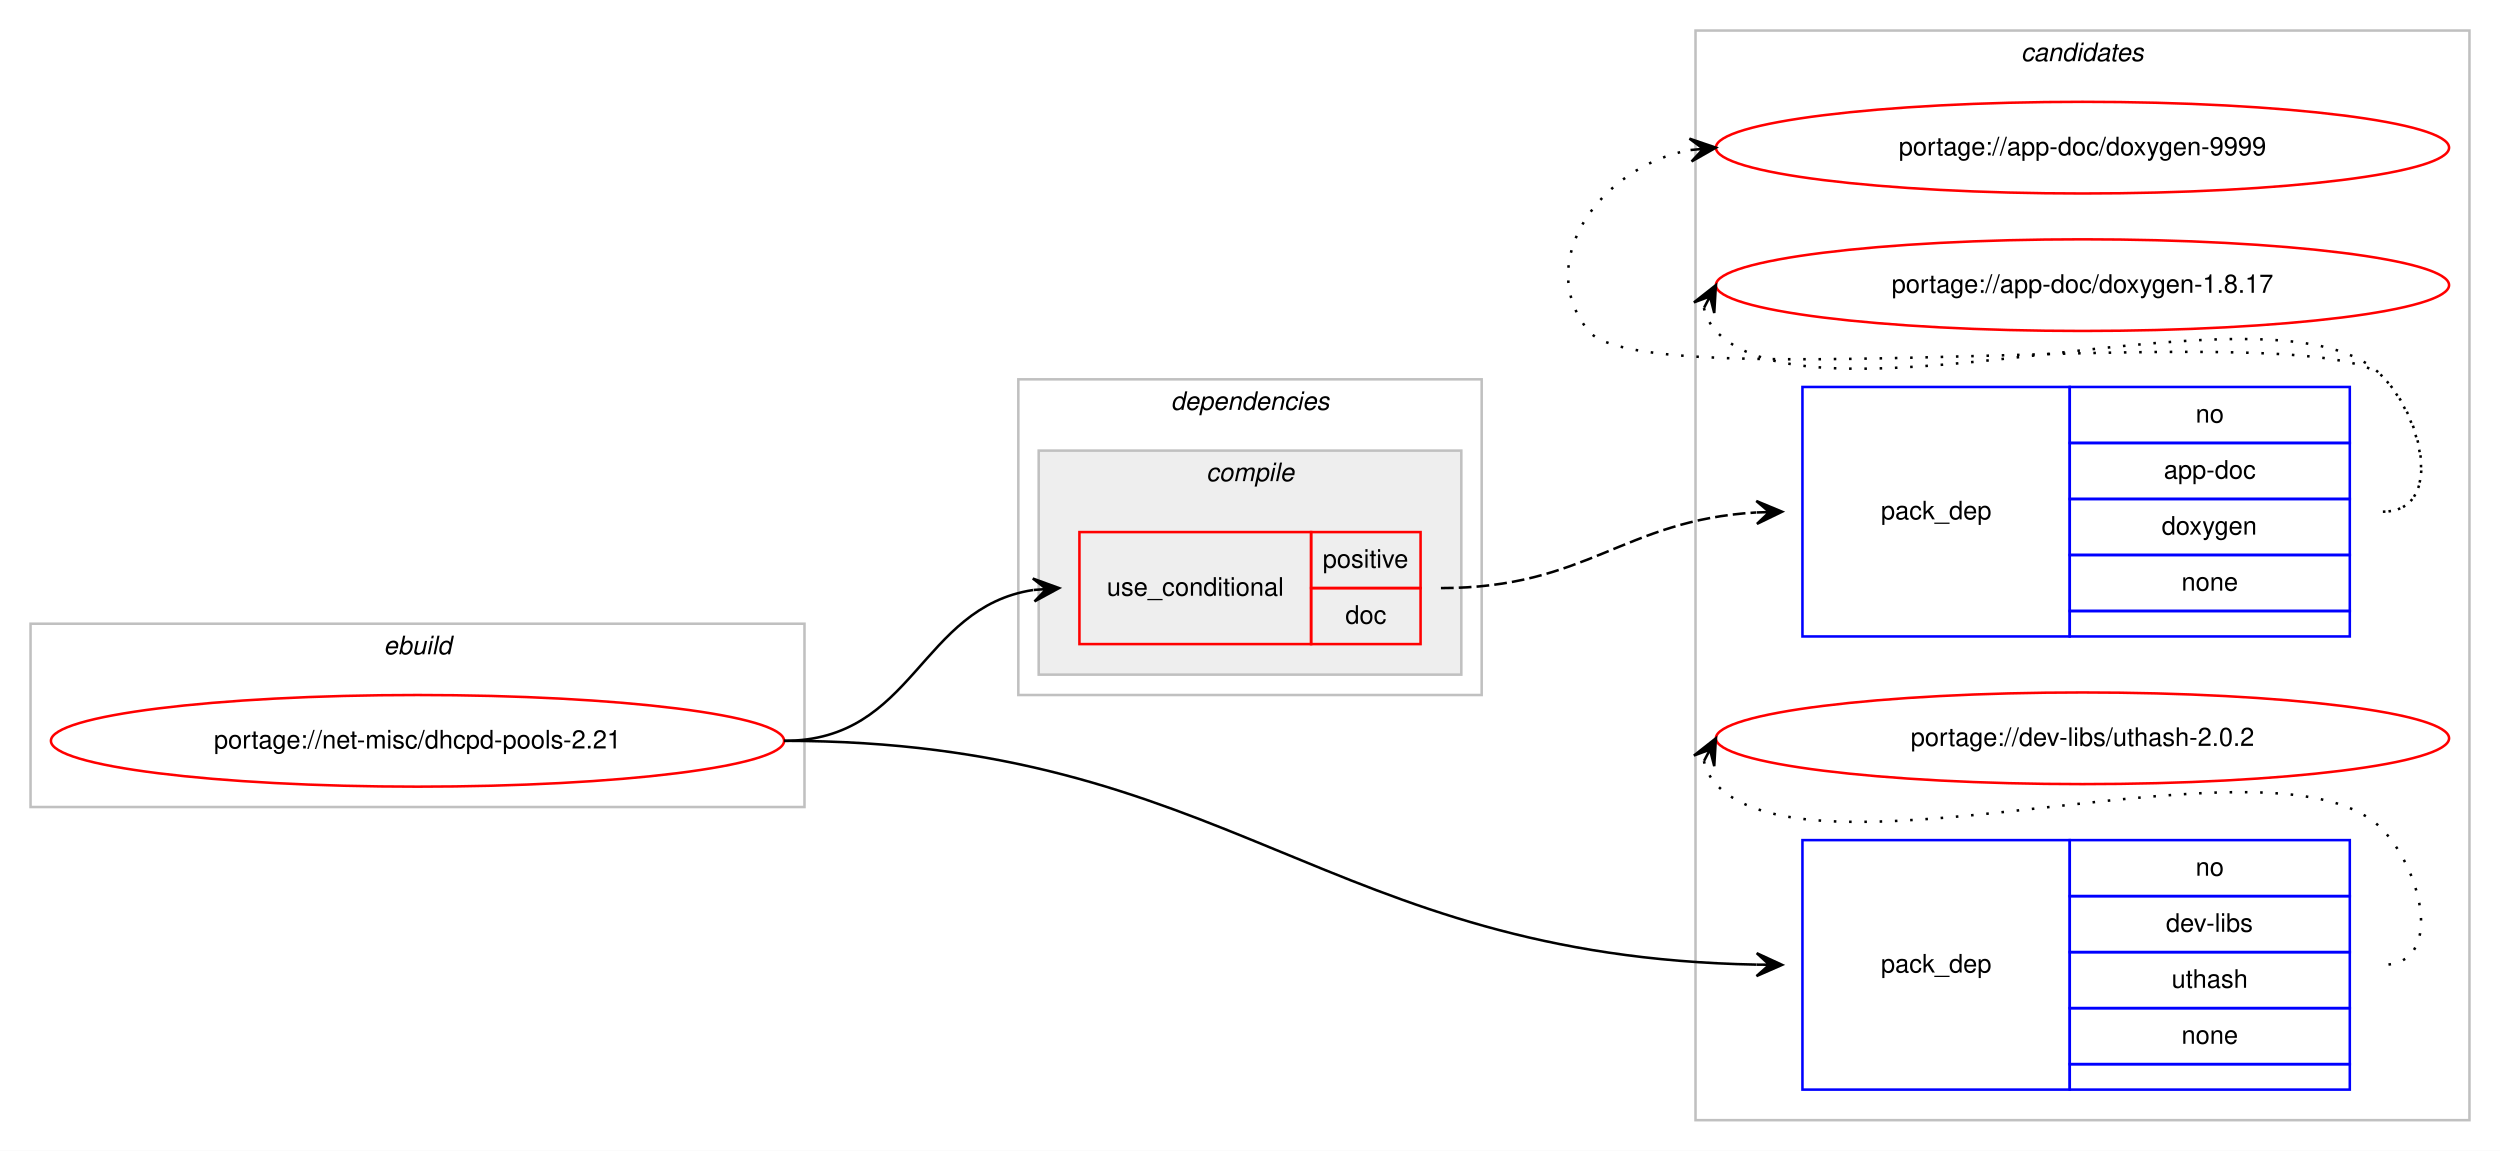
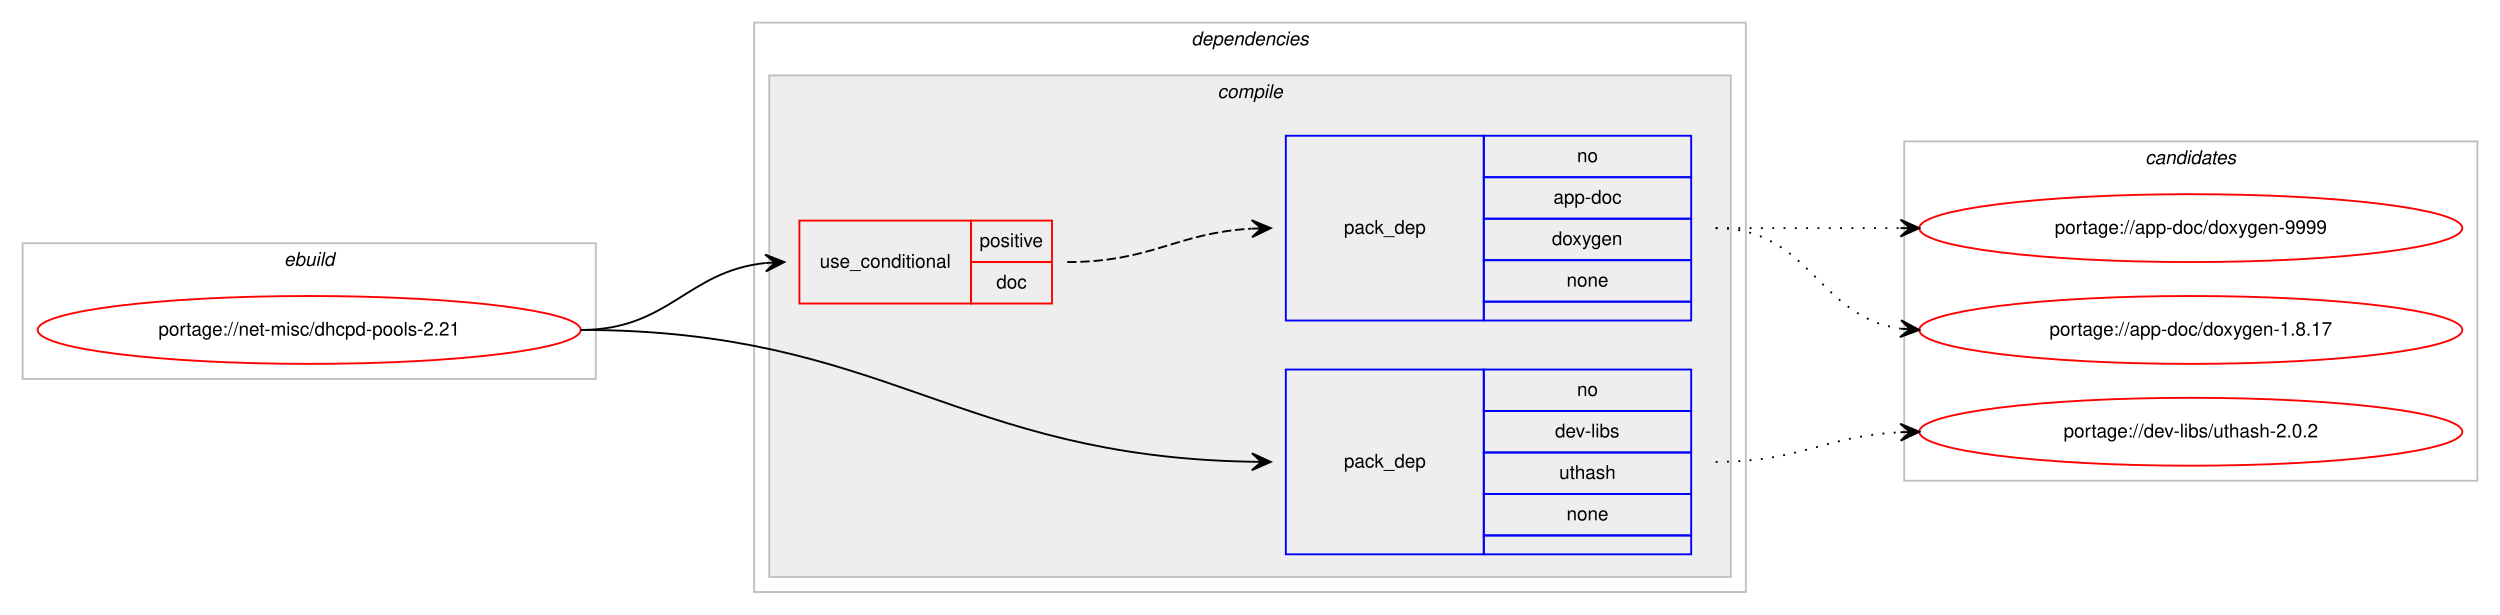
- <svg xmlns="http://www.w3.org/2000/svg" xmlns:xlink="http://www.w3.org/1999/xlink" width="982pt" height="452pt" viewBox="0.00 0.00 982.00 452.00">
-   <g id="graph0" class="graph" transform="scale(1 1) rotate(0) translate(4 448)">
-     <polygon fill="#ffffff" stroke="transparent" points="-4,4 -4,-448 978,-448 978,4 -4,4" />
-     <g id="clust9" class="cluster">
-       <polygon fill="none" stroke="#c0c0c0" points="662,-8 662,-436 966,-436 966,-8 662,-8" />
-       <text text-anchor="start" x="789.824" y="-424" font-family="Helvetica,sans-Serif" font-style="italic" font-size="10.00" fill="#000000">candidates</text>
-     </g>
+ <svg xmlns="http://www.w3.org/2000/svg" xmlns:xlink="http://www.w3.org/1999/xlink" width="1326pt" height="326pt" viewBox="0.00 0.00 1326.00 326.00">
+   <g id="graph0" class="graph" transform="scale(1 1) rotate(0) translate(4 322)">
+     <polygon fill="#ffffff" stroke="transparent" points="-4,4 -4,-322 1322,-322 1322,4 -4,4" />
    <g id="clust1" class="cluster">
-       <polygon fill="none" stroke="#c0c0c0" points="8,-131 8,-203 312,-203 312,-131 8,-131" />
-       <text text-anchor="start" x="146.663" y="-191" font-family="Helvetica,sans-Serif" font-style="italic" font-size="10.00" fill="#000000">ebuild</text>
+       <polygon fill="none" stroke="#c0c0c0" points="8,-121 8,-193 312,-193 312,-121 8,-121" />
+       <text text-anchor="start" x="146.663" y="-181" font-family="Helvetica,sans-Serif" font-style="italic" font-size="10.00" fill="#000000">ebuild</text>
    </g>
    <g id="clust2" class="cluster">
-       <polygon fill="none" stroke="#c0c0c0" points="396,-175 396,-299 578,-299 578,-175 396,-175" />
-       <text text-anchor="start" x="455.875" y="-287" font-family="Helvetica,sans-Serif" font-style="italic" font-size="10.00" fill="#000000">dependencies</text>
+       <polygon fill="none" stroke="#c0c0c0" points="396,-8 396,-310 922,-310 922,-8 396,-8" />
+       <text text-anchor="start" x="627.875" y="-298" font-family="Helvetica,sans-Serif" font-style="italic" font-size="10.00" fill="#000000">dependencies</text>
    </g>
    <g id="clust3" class="cluster">
-       <polygon fill="#eeeeee" stroke="#c0c0c0" points="404,-183 404,-271 570,-271 570,-183 404,-183" />
-       <text text-anchor="start" x="469.778" y="-259" font-family="Helvetica,sans-Serif" font-style="italic" font-size="10.00" fill="#000000">compile</text>
+       <polygon fill="#eeeeee" stroke="#c0c0c0" points="404,-16 404,-282 914,-282 914,-16 404,-16" />
+       <text text-anchor="start" x="641.778" y="-270" font-family="Helvetica,sans-Serif" font-style="italic" font-size="10.00" fill="#000000">compile</text>
+     </g>
+     <g id="clust9" class="cluster">
+       <polygon fill="none" stroke="#c0c0c0" points="1006,-67 1006,-247 1310,-247 1310,-67 1006,-67" />
+       <text text-anchor="start" x="1133.824" y="-235" font-family="Helvetica,sans-Serif" font-style="italic" font-size="10.00" fill="#000000">candidates</text>
    </g>
    <g id="node1" class="node">
      <g id="a_node1">
        <a xlink:href="../net-misc/dhcpd-pools-2.21.svg" xlink:title="portage://net-misc/dhcpd-pools-2.21">
-           <ellipse fill="none" stroke="#ff0000" cx="160" cy="-157" rx="144" ry="18" />
-           <text text-anchor="middle" x="160" y="-154" font-family="Helvetica,sans-Serif" font-size="10.00" fill="#000000">portage://net-misc/dhcpd-pools-2.21</text>
+           <ellipse fill="none" stroke="#ff0000" cx="160" cy="-147" rx="144" ry="18" />
+           <text text-anchor="middle" x="160" y="-144" font-family="Helvetica,sans-Serif" font-size="10.00" fill="#000000">portage://net-misc/dhcpd-pools-2.21</text>
        </a>
      </g>
    </g>
    <g id="node2" class="node">
-       <polygon fill="none" stroke="#ff0000" points="420,-195 420,-239 511,-239 511,-195 420,-195" />
-       <text text-anchor="start" x="430.767" y="-214" font-family="Helvetica,sans-Serif" font-size="10.00" fill="#000000">use_conditional</text>
-       <polygon fill="none" stroke="#ff0000" points="511,-217 511,-239 554,-239 554,-217 511,-217" />
-       <text text-anchor="start" x="515.553" y="-225" font-family="Helvetica,sans-Serif" font-size="10.00" fill="#000000">positive</text>
-       <polygon fill="none" stroke="#ff0000" points="511,-195 511,-217 554,-217 554,-195 511,-195" />
-       <text text-anchor="start" x="524.441" y="-203" font-family="Helvetica,sans-Serif" font-size="10.00" fill="#000000">doc</text>
+       <polygon fill="none" stroke="#ff0000" points="420,-161 420,-205 511,-205 511,-161 420,-161" />
+       <text text-anchor="start" x="430.767" y="-180" font-family="Helvetica,sans-Serif" font-size="10.00" fill="#000000">use_conditional</text>
+       <polygon fill="none" stroke="#ff0000" points="511,-183 511,-205 554,-205 554,-183 511,-183" />
+       <text text-anchor="start" x="515.553" y="-191" font-family="Helvetica,sans-Serif" font-size="10.00" fill="#000000">positive</text>
+       <polygon fill="none" stroke="#ff0000" points="511,-161 511,-183 554,-183 554,-161 511,-161" />
+       <text text-anchor="start" x="524.441" y="-169" font-family="Helvetica,sans-Serif" font-size="10.00" fill="#000000">doc</text>
    </g>
    <g id="edge2" class="edge">
-       <path fill="none" stroke="#000000" d="M304,-157C355.264,-157 357.082,-209.296 401.778,-216.241" />
-       <polygon fill="#000000" stroke="#000000" points="412,-217 401.694,-220.747 407.014,-216.63 402.027,-216.26 402.027,-216.26 402.027,-216.26 407.014,-216.63 402.361,-211.772 412,-217 412,-217" />
+       <path fill="none" stroke="#000000" d="M304,-147C351.039,-147 360.23,-178.115 401.946,-182.491" />
+       <polygon fill="#000000" stroke="#000000" points="412,-183 401.785,-186.989 407.006,-182.747 402.013,-182.494 402.013,-182.494 402.013,-182.494 407.006,-182.747 402.24,-178 412,-183 412,-183" />
    </g>
    <g id="node4" class="node">
-       <polygon fill="none" stroke="#0000ff" points="704,-20 704,-118 809,-118 809,-20 704,-20" />
-       <text text-anchor="start" x="734.823" y="-66" font-family="Helvetica,sans-Serif" font-size="10.00" fill="#000000">pack_dep</text>
-       <polygon fill="none" stroke="#0000ff" points="809,-96 809,-118 919,-118 919,-96 809,-96" />
-       <text text-anchor="start" x="858.441" y="-104" font-family="Helvetica,sans-Serif" font-size="10.00" fill="#000000">no</text>
-       <polygon fill="none" stroke="#0000ff" points="809,-74 809,-96 919,-96 919,-74 809,-74" />
-       <text text-anchor="start" x="846.778" y="-82" font-family="Helvetica,sans-Serif" font-size="10.00" fill="#000000">dev-libs</text>
-       <polygon fill="none" stroke="#0000ff" points="809,-52 809,-74 919,-74 919,-52 809,-52" />
-       <text text-anchor="start" x="848.992" y="-60" font-family="Helvetica,sans-Serif" font-size="10.00" fill="#000000">uthash</text>
-       <polygon fill="none" stroke="#0000ff" points="809,-30 809,-52 919,-52 919,-30 809,-30" />
-       <text text-anchor="start" x="852.882" y="-38" font-family="Helvetica,sans-Serif" font-size="10.00" fill="#000000">none</text>
-       <polygon fill="none" stroke="#0000ff" points="809,-20 809,-30 919,-30 919,-20 809,-20" />
+       <polygon fill="none" stroke="#0000ff" points="678,-28 678,-126 783,-126 783,-28 678,-28" />
+       <text text-anchor="start" x="708.823" y="-74" font-family="Helvetica,sans-Serif" font-size="10.00" fill="#000000">pack_dep</text>
+       <polygon fill="none" stroke="#0000ff" points="783,-104 783,-126 893,-126 893,-104 783,-104" />
+       <text text-anchor="start" x="832.441" y="-112" font-family="Helvetica,sans-Serif" font-size="10.00" fill="#000000">no</text>
+       <polygon fill="none" stroke="#0000ff" points="783,-82 783,-104 893,-104 893,-82 783,-82" />
+       <text text-anchor="start" x="820.778" y="-90" font-family="Helvetica,sans-Serif" font-size="10.00" fill="#000000">dev-libs</text>
+       <polygon fill="none" stroke="#0000ff" points="783,-60 783,-82 893,-82 893,-60 783,-60" />
+       <text text-anchor="start" x="822.992" y="-68" font-family="Helvetica,sans-Serif" font-size="10.00" fill="#000000">uthash</text>
+       <polygon fill="none" stroke="#0000ff" points="783,-38 783,-60 893,-60 893,-38 783,-38" />
+       <text text-anchor="start" x="826.882" y="-46" font-family="Helvetica,sans-Serif" font-size="10.00" fill="#000000">none</text>
+       <polygon fill="none" stroke="#0000ff" points="783,-28 783,-38 893,-38 893,-28 783,-28" />
    </g>
    <g id="edge3" class="edge">
-       <path fill="none" stroke="#000000" d="M304,-157C479.158,-157 516.061,-72.32 685.953,-69.094" />
-       <polygon fill="#000000" stroke="#000000" points="696,-69 686.043,-73.594 691,-69.047 686,-69.094 686,-69.094 686,-69.094 691,-69.047 685.958,-64.594 696,-69 696,-69" />
+       <path fill="none" stroke="#000000" d="M304,-147C466.219,-147 502.904,-79.842 659.974,-77.087" />
+       <polygon fill="#000000" stroke="#000000" points="670,-77 660.039,-81.587 665,-77.043 660,-77.087 660,-77.087 660,-77.087 665,-77.043 659.961,-72.587 670,-77 670,-77" />
    </g>
    <g id="node3" class="node">
-       <polygon fill="none" stroke="#0000ff" points="704,-198 704,-296 809,-296 809,-198 704,-198" />
-       <text text-anchor="start" x="734.823" y="-244" font-family="Helvetica,sans-Serif" font-size="10.00" fill="#000000">pack_dep</text>
-       <polygon fill="none" stroke="#0000ff" points="809,-274 809,-296 919,-296 919,-274 809,-274" />
-       <text text-anchor="start" x="858.441" y="-282" font-family="Helvetica,sans-Serif" font-size="10.00" fill="#000000">no</text>
-       <polygon fill="none" stroke="#0000ff" points="809,-252 809,-274 919,-274 919,-252 809,-252" />
-       <text text-anchor="start" x="845.938" y="-260" font-family="Helvetica,sans-Serif" font-size="10.00" fill="#000000">app-doc</text>
-       <polygon fill="none" stroke="#0000ff" points="809,-230 809,-252 919,-252 919,-230 809,-230" />
-       <text text-anchor="start" x="845.102" y="-238" font-family="Helvetica,sans-Serif" font-size="10.00" fill="#000000">doxygen</text>
-       <polygon fill="none" stroke="#0000ff" points="809,-208 809,-230 919,-230 919,-208 809,-208" />
-       <text text-anchor="start" x="852.882" y="-216" font-family="Helvetica,sans-Serif" font-size="10.00" fill="#000000">none</text>
-       <polygon fill="none" stroke="#0000ff" points="809,-198 809,-208 919,-208 919,-198 809,-198" />
+       <polygon fill="none" stroke="#0000ff" points="678,-152 678,-250 783,-250 783,-152 678,-152" />
+       <text text-anchor="start" x="708.823" y="-198" font-family="Helvetica,sans-Serif" font-size="10.00" fill="#000000">pack_dep</text>
+       <polygon fill="none" stroke="#0000ff" points="783,-228 783,-250 893,-250 893,-228 783,-228" />
+       <text text-anchor="start" x="832.441" y="-236" font-family="Helvetica,sans-Serif" font-size="10.00" fill="#000000">no</text>
+       <polygon fill="none" stroke="#0000ff" points="783,-206 783,-228 893,-228 893,-206 783,-206" />
+       <text text-anchor="start" x="819.938" y="-214" font-family="Helvetica,sans-Serif" font-size="10.00" fill="#000000">app-doc</text>
+       <polygon fill="none" stroke="#0000ff" points="783,-184 783,-206 893,-206 893,-184 783,-184" />
+       <text text-anchor="start" x="819.102" y="-192" font-family="Helvetica,sans-Serif" font-size="10.00" fill="#000000">doxygen</text>
+       <polygon fill="none" stroke="#0000ff" points="783,-162 783,-184 893,-184 893,-162 783,-162" />
+       <text text-anchor="start" x="826.882" y="-170" font-family="Helvetica,sans-Serif" font-size="10.00" fill="#000000">none</text>
+       <polygon fill="none" stroke="#0000ff" points="783,-152 783,-162 893,-162 893,-152 783,-152" />
    </g>
    <g id="edge1" class="edge">
-       <path fill="none" stroke="#000000" stroke-dasharray="5,2" d="M562,-217C619.454,-217 633.402,-243.587 685.758,-246.703" />
-       <polygon fill="#000000" stroke="#000000" points="696,-247 685.874,-251.208 691.002,-246.855 686.004,-246.71 686.004,-246.71 686.004,-246.71 691.002,-246.855 686.135,-242.212 696,-247 696,-247" />
+       <path fill="none" stroke="#000000" stroke-dasharray="5,2" d="M562,-183C607.051,-183 619.544,-198.427 659.762,-200.717" />
+       <polygon fill="#000000" stroke="#000000" points="670,-201 659.88,-205.222 665.002,-200.862 660.004,-200.724 660.004,-200.724 660.004,-200.724 665.002,-200.862 660.128,-196.226 670,-201 670,-201" />
    </g>
    <g id="node5" class="node">
      <g id="a_node5">
        <a xlink:href="../app-doc/doxygen-9999.svg" xlink:title="portage://app-doc/doxygen-9999">
-           <ellipse fill="none" stroke="#ff0000" cx="814" cy="-390" rx="144" ry="18" />
-           <text text-anchor="middle" x="814" y="-387" font-family="Helvetica,sans-Serif" font-size="10.00" fill="#000000">portage://app-doc/doxygen-9999</text>
+           <ellipse fill="none" stroke="#ff0000" cx="1158" cy="-201" rx="144" ry="18" />
+           <text text-anchor="middle" x="1158" y="-198" font-family="Helvetica,sans-Serif" font-size="10.00" fill="#000000">portage://app-doc/doxygen-9999</text>
        </a>
      </g>
    </g>
    <g id="edge4" class="edge">
-       <path fill="none" stroke="#000000" stroke-dasharray="1,5" d="M932,-247C955.556,-247 948.376,-283.068 932,-300 907.859,-324.959 641.83,-290.996 620,-318 597.708,-345.575 625.14,-382.599 659.623,-389.029" />
-       <polygon fill="#000000" stroke="#000000" points="670,-390 659.624,-393.548 665.022,-389.534 660.043,-389.068 660.043,-389.068 660.043,-389.068 665.022,-389.534 660.463,-384.587 670,-390 670,-390" />
+       <path fill="none" stroke="#000000" stroke-dasharray="1,5" d="M906,-201C950.438,-201 964.02,-201 1003.878,-201" />
+       <polygon fill="#000000" stroke="#000000" points="1014,-201 1004,-205.5 1009,-201 1004,-201 1004,-201 1004,-201 1009,-201 1004,-196.5 1014,-201 1014,-201" />
    </g>
    <g id="node6" class="node">
      <g id="a_node6">
        <a xlink:href="../app-doc/doxygen-1.8.17.svg" xlink:title="portage://app-doc/doxygen-1.8.17">
-           <ellipse fill="none" stroke="#ff0000" cx="814" cy="-336" rx="144" ry="18" />
-           <text text-anchor="middle" x="814" y="-333" font-family="Helvetica,sans-Serif" font-size="10.00" fill="#000000">portage://app-doc/doxygen-1.8.17</text>
+           <ellipse fill="none" stroke="#ff0000" cx="1158" cy="-147" rx="144" ry="18" />
+           <text text-anchor="middle" x="1158" y="-144" font-family="Helvetica,sans-Serif" font-size="10.00" fill="#000000">portage://app-doc/doxygen-1.8.17</text>
        </a>
      </g>
    </g>
    <g id="edge5" class="edge">
-       <path fill="none" stroke="#000000" stroke-dasharray="1,5" d="M665.303,-327.011C666.046,-323.792 667.782,-320.375 670,-318 709.827,-275.343 892.173,-342.657 932,-300 948.075,-282.782 955.556,-247 932,-247" />
-       <polygon fill="#000000" stroke="#000000" points="670,-336 661.38,-329.221 667.684,-331.569 665.368,-327.137 665.368,-327.137 665.368,-327.137 667.684,-331.569 669.357,-325.053 670,-336 670,-336" />
+       <path fill="none" stroke="#000000" stroke-dasharray="1,5" d="M906,-201C956.102,-201 960.012,-153.934 1003.979,-147.683" />
+       <polygon fill="#000000" stroke="#000000" points="1014,-147 1004.329,-152.169 1009.012,-147.34 1004.023,-147.68 1004.023,-147.68 1004.023,-147.68 1009.012,-147.34 1003.717,-143.19 1014,-147 1014,-147" />
    </g>
    <g id="node7" class="node">
      <g id="a_node7">
        <a xlink:href="../dev-libs/uthash-2.0.2.svg" xlink:title="portage://dev-libs/uthash-2.0.2">
-           <ellipse fill="none" stroke="#ff0000" cx="814" cy="-158" rx="144" ry="18" />
-           <text text-anchor="middle" x="814" y="-155" font-family="Helvetica,sans-Serif" font-size="10.00" fill="#000000">portage://dev-libs/uthash-2.0.2</text>
+           <ellipse fill="none" stroke="#ff0000" cx="1158" cy="-93" rx="144" ry="18" />
+           <text text-anchor="middle" x="1158" y="-90" font-family="Helvetica,sans-Serif" font-size="10.00" fill="#000000">portage://dev-libs/uthash-2.0.2</text>
        </a>
      </g>
    </g>
    <g id="edge6" class="edge">
-       <path fill="none" stroke="#000000" stroke-dasharray="1,5" d="M665.303,-149.011C666.046,-145.792 667.782,-142.375 670,-140 709.827,-97.343 892.173,-164.657 932,-122 948.075,-104.782 955.556,-69 932,-69" />
-       <polygon fill="#000000" stroke="#000000" points="670,-158 661.38,-151.221 667.684,-153.569 665.368,-149.137 665.368,-149.137 665.368,-149.137 667.684,-153.569 669.357,-147.053 670,-158 670,-158" />
+       <path fill="none" stroke="#000000" stroke-dasharray="1,5" d="M906,-77C950.923,-77 963.643,-90.713 1003.786,-92.749" />
+       <polygon fill="#000000" stroke="#000000" points="1014,-93 1003.892,-97.253 1009.001,-92.877 1004.003,-92.754 1004.003,-92.754 1004.003,-92.754 1009.001,-92.877 1004.114,-88.255 1014,-93 1014,-93" />
    </g>
  </g>
</svg>
